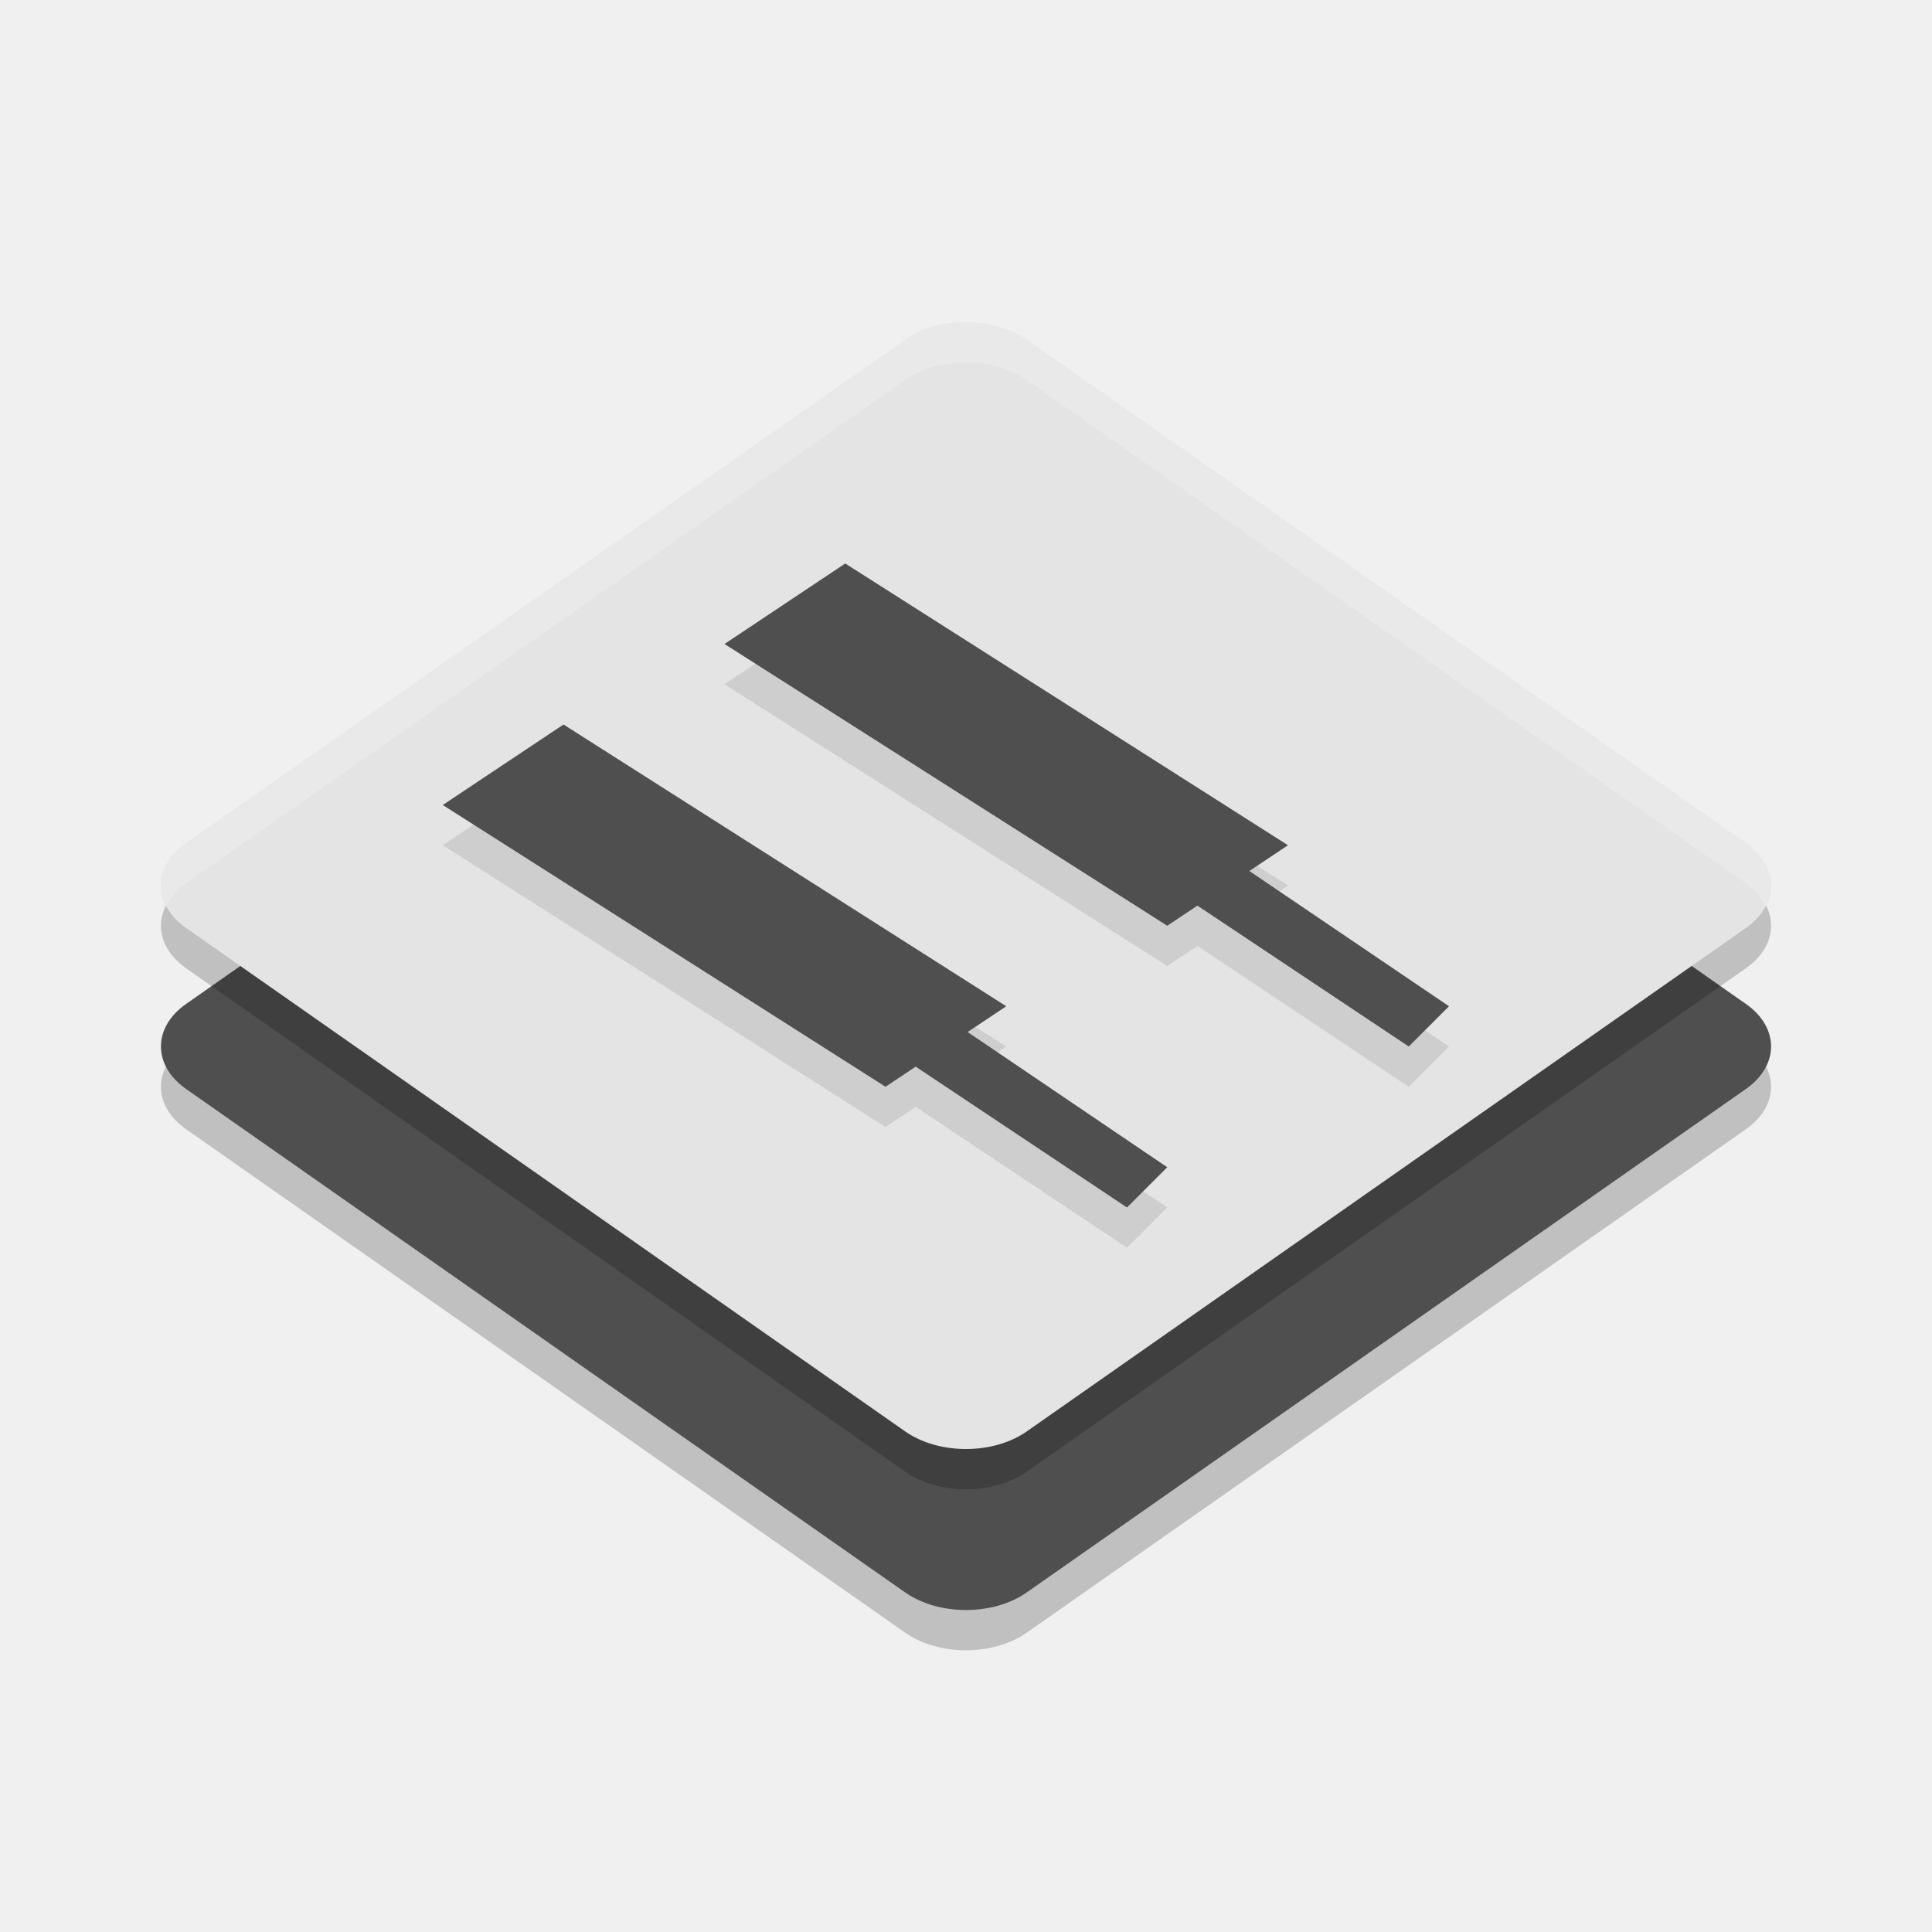
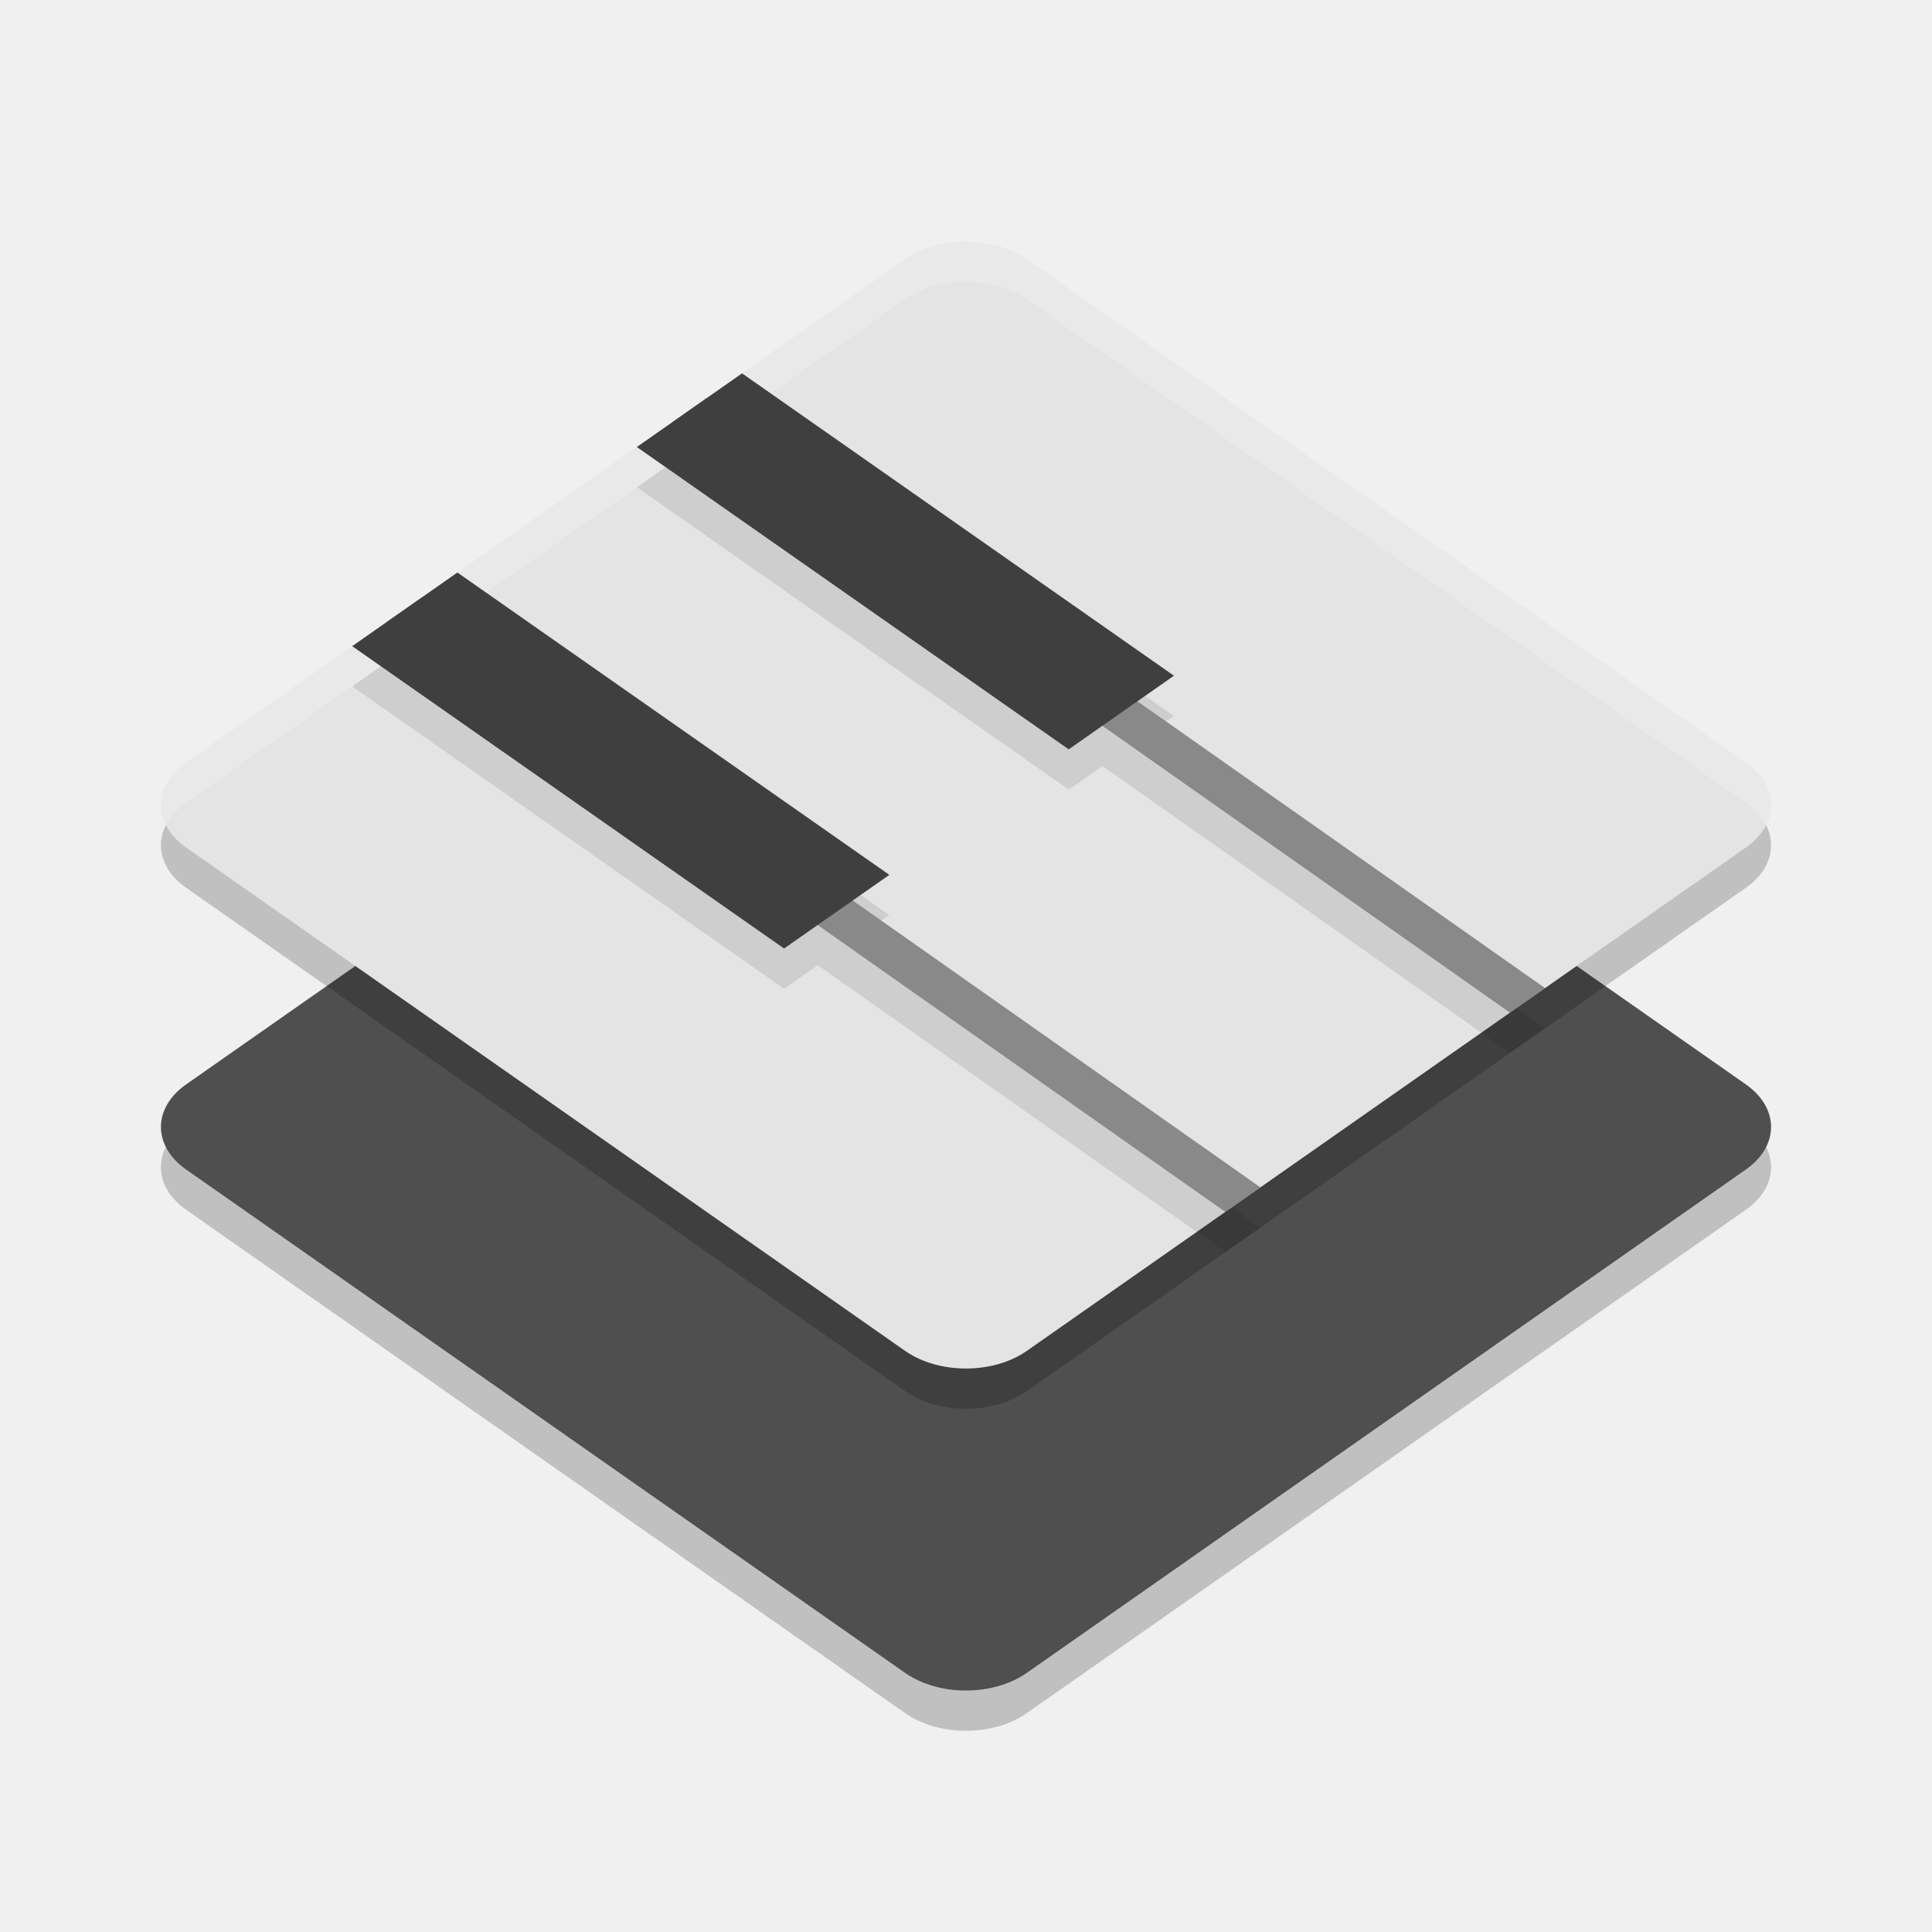
<svg xmlns="http://www.w3.org/2000/svg" width="24" height="24" version="1.1">
-   <path d="m11.983 6.5c-0.277 0.003-0.542 0.081-0.738 0.219l-8.933 6.252c-0.417 0.292-0.417 0.765 0 1.057l8.933 6.254c0.417 0.291 1.092 0.291 1.509 0l8.934-6.254c0.417-0.292 0.417-0.765 0-1.057l-8.934-6.252c-0.204-0.143-0.482-0.222-0.771-0.219z" style="opacity:.2" />
-   <path d="m11.983 6c-0.277 0.003-0.542 0.081-0.738 0.219l-8.933 6.252c-0.417 0.292-0.417 0.765 0 1.057l8.933 6.254c0.417 0.291 1.092 0.291 1.509 0l8.934-6.254c0.417-0.292 0.417-0.765 0-1.057l-8.934-6.252c-0.204-0.143-0.482-0.222-0.771-0.219z" style="fill:#4f4f4f" />
-   <path d="m11.983 4.5c-0.277 0.003-0.542 0.081-0.738 0.219l-8.933 6.252c-0.417 0.292-0.417 0.765 0 1.057l8.933 6.254c0.417 0.291 1.092 0.291 1.509 0l8.934-6.254c0.417-0.292 0.417-0.765 0-1.057l-8.934-6.252c-0.204-0.143-0.482-0.222-0.771-0.219z" style="opacity:.2" />
-   <path d="m11.983 4c-0.277 0.003-0.542 0.081-0.738 0.219l-8.933 6.252c-0.417 0.292-0.417 0.765 0 1.057l8.933 6.254c0.417 0.291 1.092 0.291 1.509 0l8.934-6.254c0.417-0.292 0.417-0.765 0-1.057l-8.934-6.252c-0.204-0.143-0.482-0.222-0.771-0.219z" style="fill:#e4e4e4" />
-   <path d="m10.5 7.5-1.5 1 5.5 3.5 0.375-0.25 2.625 1.75 0.5-0.5-2.48-1.68 0.48-0.32zm-3.5 2-1.5 1 5.5 3.5 0.375-0.25 2.625 1.75 0.5-0.5-2.48-1.68 0.48-0.32z" style="opacity:.1" />
-   <path d="M 10.5,7 9,8 14.5,11.5 14.875,11.25 17.5,13 18,12.5 15.52,10.82 16,10.5 Z M 7,9 5.5,10 11,13.5 11.375,13.25 14,15 14.5,14.5 12.02,12.82 12.5,12.5 Z" style="fill:#4f4f4f" />
-   <path d="m11.982 4c-0.277 0.003-0.542 0.081-0.738 0.219l-8.932 6.252c-0.301 0.211-0.376 0.516-0.242 0.779 0.051-0.101 0.127-0.198 0.242-0.279l8.932-6.252c0.196-0.137 0.461-0.216 0.738-0.219 0.289-0.003 0.567 0.076 0.771 0.219l8.934 6.252c0.116 0.081 0.191 0.178 0.242 0.279 0.134-0.263 0.059-0.568-0.242-0.779l-8.934-6.252c-0.204-0.143-0.483-0.222-0.771-0.219z" style="fill:#ffffff;opacity:.2" />
+   <path style="opacity:0.2" d="m 11.983,7.5 c -0.277,0.003 -0.542,0.081 -0.738,0.219 L 2.312,13.971 c -0.417,0.292 -0.417,0.765 0,1.057 l 8.933,6.254 c 0.417,0.291 1.092,0.291 1.509,0 l 8.934,-6.254 c 0.417,-0.292 0.417,-0.765 0,-1.057 L 12.754,7.719 C 12.55,7.576 12.272,7.497 11.983,7.5 Z" />
+   <path style="fill:#4f4f4f" d="m 11.983,7 c -0.277,0.003 -0.542,0.081 -0.738,0.219 l -8.933,6.252 c -0.417,0.292 -0.417,0.765 0,1.057 l 8.933,6.254 c 0.417,0.291 1.092,0.291 1.509,0 l 8.934,-6.254 c 0.417,-0.292 0.417,-0.765 0,-1.057 L 12.754,7.219 C 12.55,7.076 12.272,6.997 11.983,7 Z" />
+   <path style="opacity:0.2" d="m 11.983,3.5 c -0.277,0.003 -0.542,0.081 -0.738,0.219 L 2.312,9.971 c -0.417,0.292 -0.417,0.765 0,1.057 l 8.933,6.254 c 0.417,0.291 1.092,0.291 1.509,0 l 8.934,-6.254 c 0.417,-0.292 0.417,-0.765 0,-1.057 L 12.754,3.719 C 12.55,3.576 12.272,3.497 11.983,3.5 Z" />
+   <path style="fill:#e4e4e4" d="m 11.983,3 c -0.277,0.003 -0.542,0.081 -0.738,0.219 L 2.312,9.471 c -0.417,0.292 -0.417,0.765 0,1.057 l 8.933,6.254 c 0.417,0.291 1.092,0.291 1.509,0 l 8.934,-6.254 c 0.417,-0.292 0.417,-0.765 0,-1.057 L 12.754,3.219 C 12.55,3.076 12.272,2.997 11.983,3 Z" />
+   <path style="opacity:0.1" d="m 8.268,5.803 -0.356,0.25 5.365,3.756 0.418,-0.293 5.063,3.563 0.436,-0.305 -0.356,-0.251 -0.079,0.056 -5.063,-3.563 -0.418,0.293 z M 4.731,8.277 4.375,8.527 9.74,12.283 l 0.418,-0.293 5.063,3.563 0.435,-0.305 -0.355,-0.25 -0.079,0.055 -5.063,-3.563 -0.418,0.293 z m 9.494,0.366 -0.097,0.067 0.356,0.251 0.098,-0.068 z m -3.535,2.475 -0.098,0.068 0.356,0.251 0.099,-0.069 z" />
+   <path style="opacity:0.2;fill:#ffffff" d="m 11.983,3 c -0.277,0.003 -0.542,0.081 -0.738,0.219 L 2.312,9.471 C 2.012,9.681 1.932,9.986 2.065,10.249 2.117,10.148 2.197,10.052 2.312,9.971 l 8.933,-6.252 c 0.196,-0.137 0.461,-0.216 0.738,-0.219 0.289,-0.003 0.566,0.076 0.771,0.219 l 8.934,6.252 c 0.116,0.081 0.196,0.177 0.247,0.278 0.134,-0.263 0.054,-0.568 -0.247,-0.778 L 12.754,3.219 C 12.55,3.076 12.272,2.997 11.983,3 Z" />
+   <path style="opacity:0.4" d="M 8.777,4.945 8.343,5.25 18.757,12.579 19.192,12.274 Z m -3.535,2.476 -0.436,0.304 10.415,7.329 0.435,-0.305 z" />
+   <path style="fill:#3f3f3f" d="M 9.218,4.638 7.911,5.553 13.276,9.309 14.583,8.394 Z M 5.682,7.112 4.375,8.027 9.74,11.783 11.048,10.868 Z" />
</svg>
